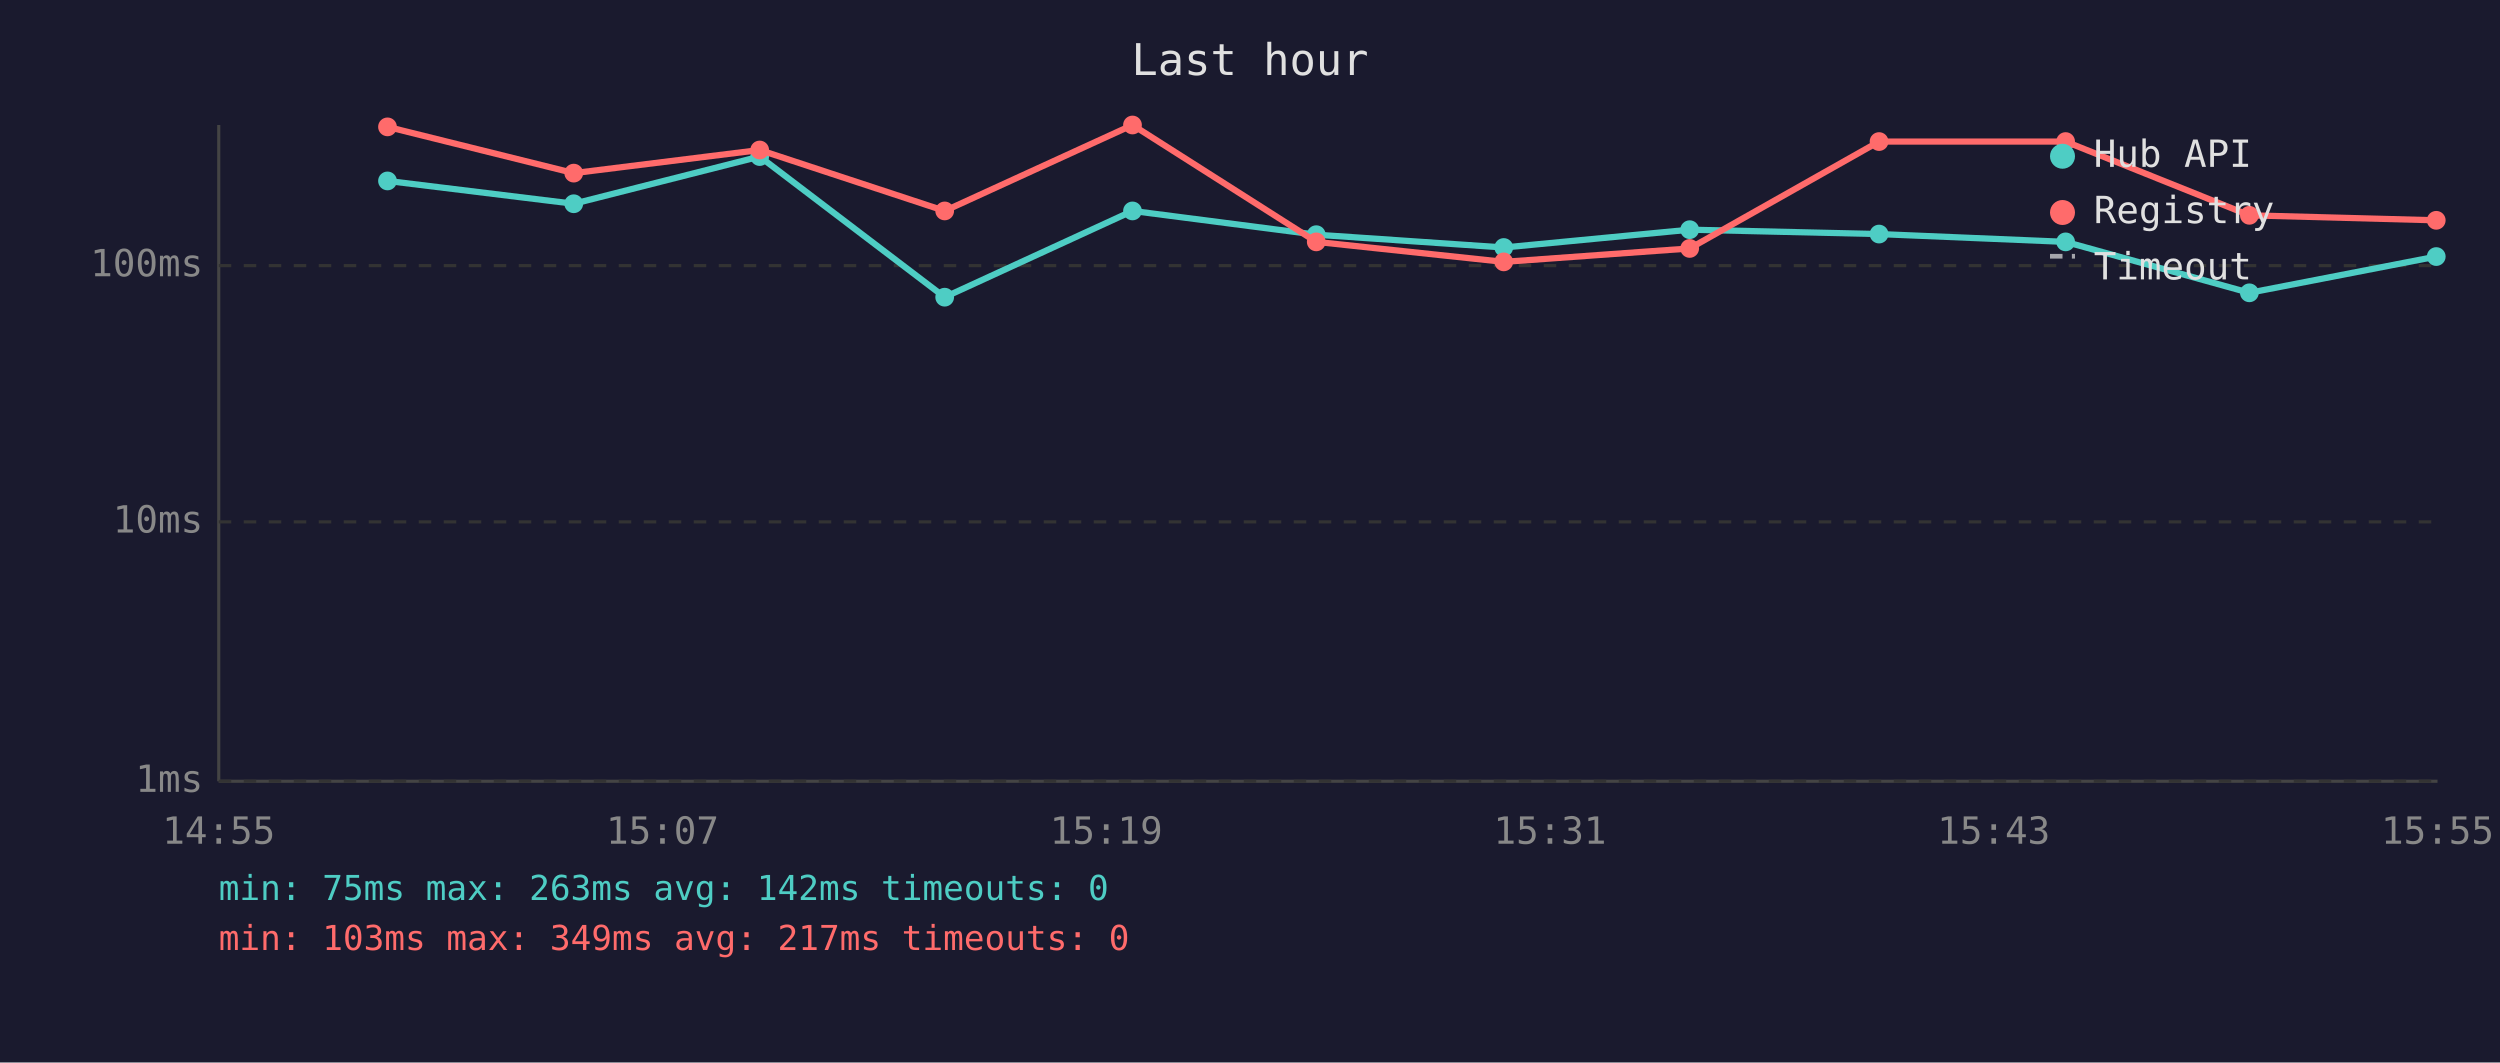
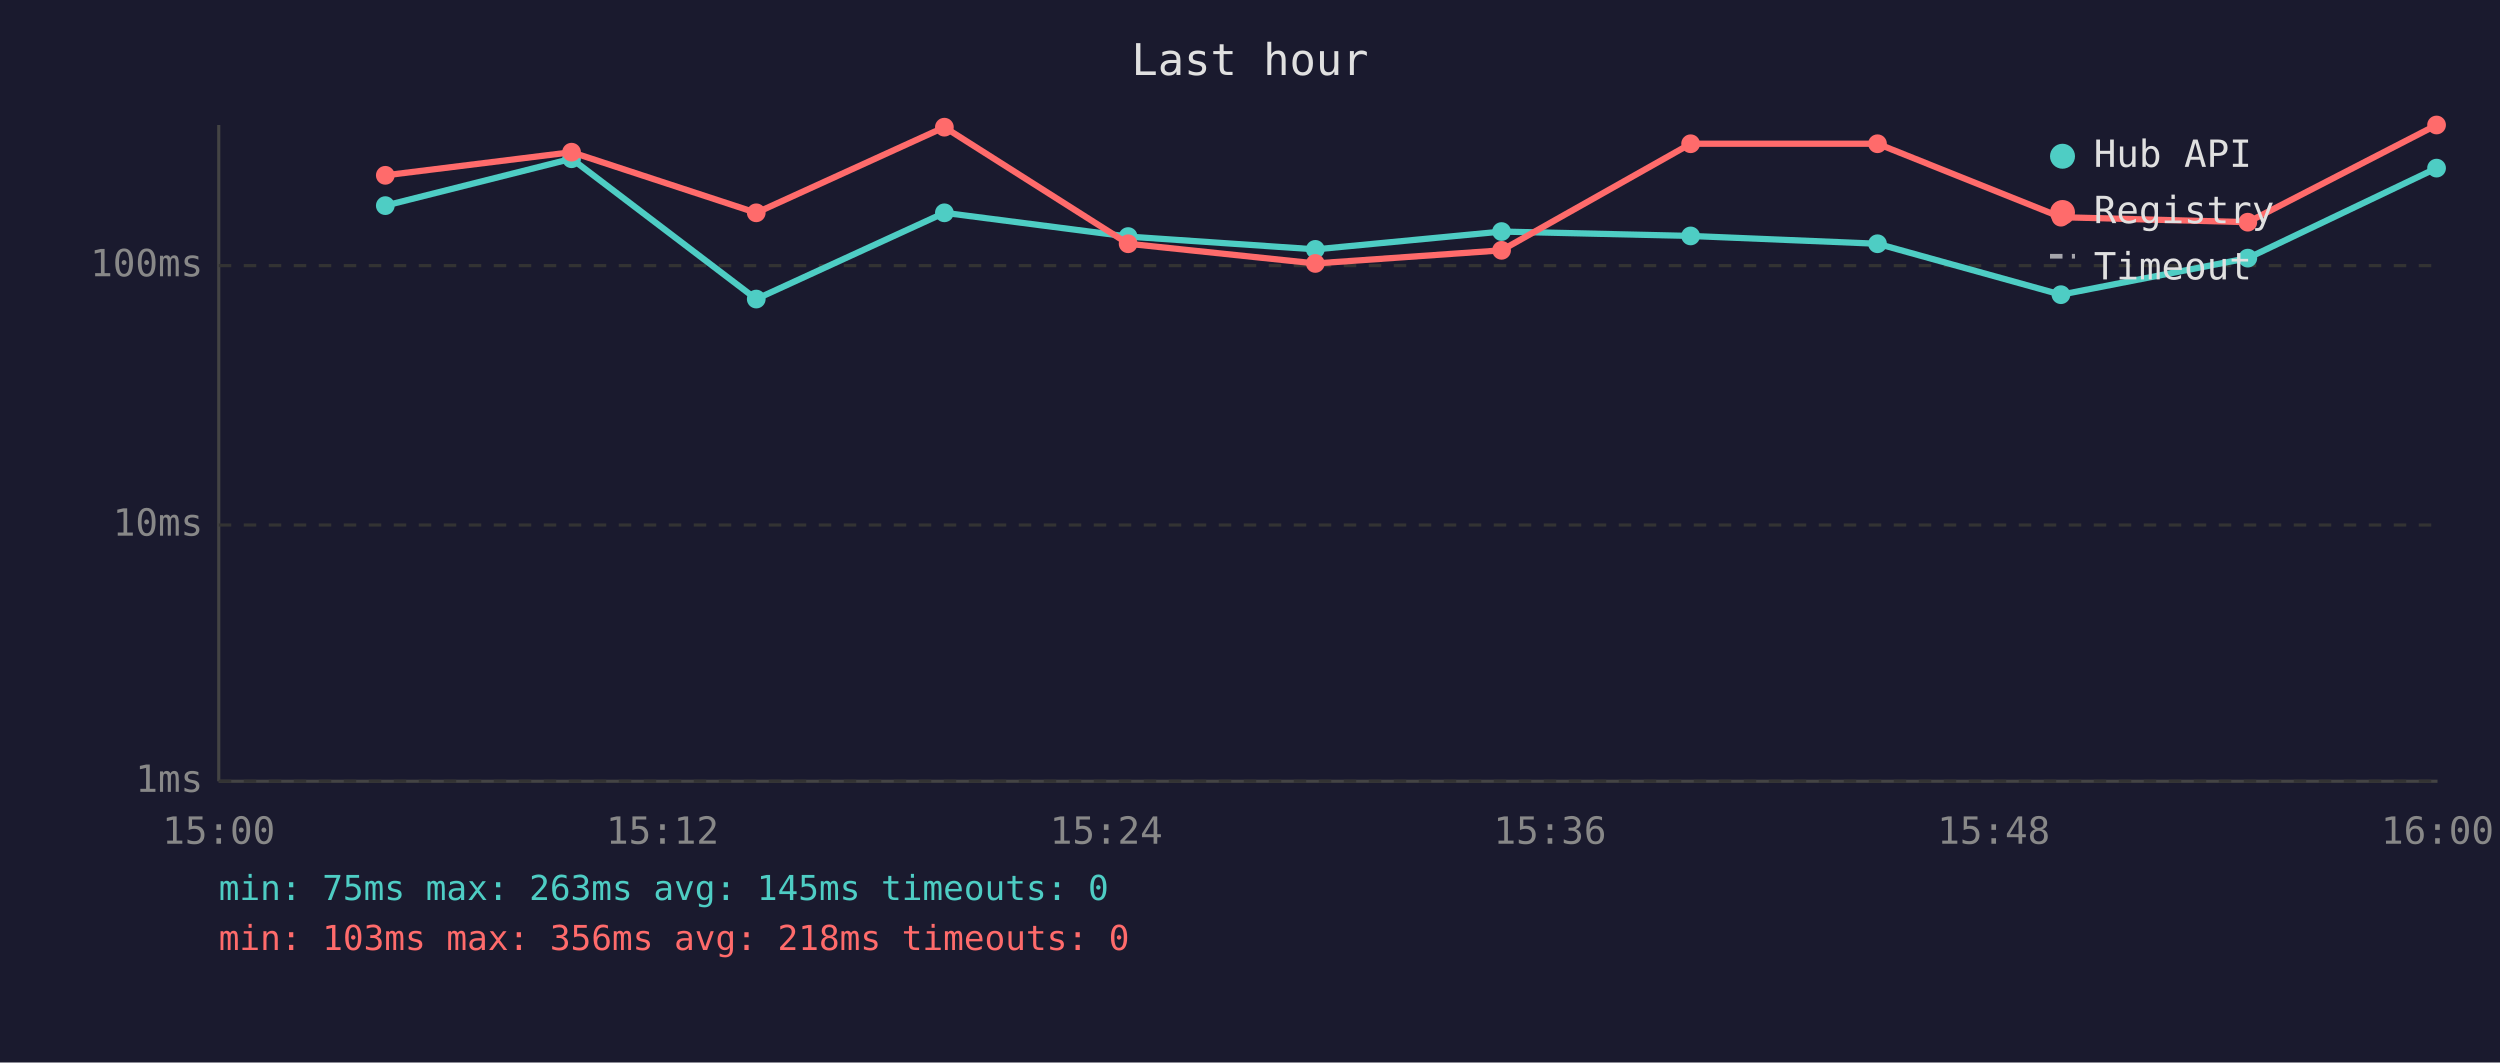
<svg xmlns="http://www.w3.org/2000/svg" viewBox="0 0 800 340" font-family="monospace" font-size="12">
  <rect width="800" height="340" fill="#1a1a2e" />
  <text x="400" y="24" fill="#e0e0e0" font-size="14" text-anchor="middle">Last hour</text>
  <line x1="70" y1="40" x2="70" y2="250" stroke="#444" stroke-width="1" />
  <line x1="70" y1="250" x2="780" y2="250" stroke="#444" stroke-width="1" />
  <line x1="70" y1="250" x2="780" y2="250" stroke="#333" stroke-width="1" stroke-dasharray="4" />
  <text x="65" y="250" fill="#888" text-anchor="end" dominant-baseline="middle">1ms</text>
-   <line x1="70" y1="167" x2="780" y2="167" stroke="#333" stroke-width="1" stroke-dasharray="4" />
-   <text x="65" y="167" fill="#888" text-anchor="end" dominant-baseline="middle">10ms</text>
+   <line x1="70" y1="168" x2="780" y2="168" stroke="#333" stroke-width="1" stroke-dasharray="4" />
+   <text x="65" y="168" fill="#888" text-anchor="end" dominant-baseline="middle">10ms</text>
  <line x1="70" y1="85" x2="780" y2="85" stroke="#333" stroke-width="1" stroke-dasharray="4" />
  <text x="65" y="85" fill="#888" text-anchor="end" dominant-baseline="middle">100ms</text>
-   <text x="70" y="270" fill="#888" text-anchor="middle">14:55</text>
-   <text x="212" y="270" fill="#888" text-anchor="middle">15:07</text>
-   <text x="354" y="270" fill="#888" text-anchor="middle">15:19</text>
-   <text x="496" y="270" fill="#888" text-anchor="middle">15:31</text>
-   <text x="638" y="270" fill="#888" text-anchor="middle">15:43</text>
-   <text x="780" y="270" fill="#888" text-anchor="middle">15:55</text>
-   <polyline points="124.0,57.9 183.6,65.2 243.1,50.1 302.3,95.1 362.4,67.5 421.2,75.1 481.2,79.2 540.7,73.5 601.3,74.9 661.0,77.4 719.8,93.7 779.6,82.1" fill="none" stroke="#4ecdc4" stroke-width="2" opacity="1" />
-   <circle cx="124.0" cy="57.9" r="3" fill="#4ecdc4" />
-   <circle cx="183.6" cy="65.2" r="3" fill="#4ecdc4" />
-   <circle cx="243.1" cy="50.1" r="3" fill="#4ecdc4" />
-   <circle cx="302.3" cy="95.1" r="3" fill="#4ecdc4" />
-   <circle cx="362.4" cy="67.5" r="3" fill="#4ecdc4" />
-   <circle cx="421.2" cy="75.1" r="3" fill="#4ecdc4" />
-   <circle cx="481.2" cy="79.2" r="3" fill="#4ecdc4" />
-   <circle cx="540.7" cy="73.5" r="3" fill="#4ecdc4" />
-   <circle cx="601.3" cy="74.9" r="3" fill="#4ecdc4" />
-   <circle cx="661.0" cy="77.4" r="3" fill="#4ecdc4" />
-   <circle cx="719.8" cy="93.7" r="3" fill="#4ecdc4" />
-   <circle cx="779.6" cy="82.1" r="3" fill="#4ecdc4" />
-   <polyline points="124.0,40.6 183.6,55.4 243.1,48.0 302.3,67.5 362.4,40.0 421.2,77.4 481.2,83.8 540.7,79.5 601.3,45.3 661.0,45.3 719.8,68.9 779.6,70.5" fill="none" stroke="#ff6b6b" stroke-width="2" opacity="1" />
-   <circle cx="124.0" cy="40.6" r="3" fill="#ff6b6b" />
-   <circle cx="183.6" cy="55.4" r="3" fill="#ff6b6b" />
-   <circle cx="243.1" cy="48.0" r="3" fill="#ff6b6b" />
-   <circle cx="302.3" cy="67.5" r="3" fill="#ff6b6b" />
-   <circle cx="362.4" cy="40.0" r="3" fill="#ff6b6b" />
-   <circle cx="421.2" cy="77.4" r="3" fill="#ff6b6b" />
-   <circle cx="481.2" cy="83.8" r="3" fill="#ff6b6b" />
-   <circle cx="540.7" cy="79.5" r="3" fill="#ff6b6b" />
-   <circle cx="601.3" cy="45.3" r="3" fill="#ff6b6b" />
-   <circle cx="661.0" cy="45.3" r="3" fill="#ff6b6b" />
-   <circle cx="719.8" cy="68.9" r="3" fill="#ff6b6b" />
-   <circle cx="779.6" cy="70.5" r="3" fill="#ff6b6b" />
+   <text x="70" y="270" fill="#888" text-anchor="middle">15:00</text>
+   <text x="212" y="270" fill="#888" text-anchor="middle">15:12</text>
+   <text x="354" y="270" fill="#888" text-anchor="middle">15:24</text>
+   <text x="496" y="270" fill="#888" text-anchor="middle">15:36</text>
+   <text x="638" y="270" fill="#888" text-anchor="middle">15:48</text>
+   <text x="780" y="270" fill="#888" text-anchor="middle">16:00</text>
+   <polyline points="123.3,65.8 182.9,50.8 242.0,95.7 302.2,68.1 361.0,75.7 420.9,79.8 480.5,74.1 541.0,75.5 600.8,78.0 659.5,94.3 719.3,82.6 779.7,53.8" fill="none" stroke="#4ecdc4" stroke-width="2" opacity="1" />
+   <circle cx="123.3" cy="65.8" r="3" fill="#4ecdc4" />
+   <circle cx="182.9" cy="50.8" r="3" fill="#4ecdc4" />
+   <circle cx="242.0" cy="95.7" r="3" fill="#4ecdc4" />
+   <circle cx="302.2" cy="68.1" r="3" fill="#4ecdc4" />
+   <circle cx="361.0" cy="75.7" r="3" fill="#4ecdc4" />
+   <circle cx="420.9" cy="79.8" r="3" fill="#4ecdc4" />
+   <circle cx="480.5" cy="74.1" r="3" fill="#4ecdc4" />
+   <circle cx="541.0" cy="75.5" r="3" fill="#4ecdc4" />
+   <circle cx="600.8" cy="78.0" r="3" fill="#4ecdc4" />
+   <circle cx="659.5" cy="94.3" r="3" fill="#4ecdc4" />
+   <circle cx="719.3" cy="82.6" r="3" fill="#4ecdc4" />
+   <circle cx="779.7" cy="53.8" r="3" fill="#4ecdc4" />
+   <polyline points="123.3,56.1 182.9,48.7 242.0,68.1 302.2,40.7 361.0,78.0 420.9,84.3 480.5,80.1 541.0,46.0 600.8,46.0 659.5,69.5 719.3,71.1 779.7,40.0" fill="none" stroke="#ff6b6b" stroke-width="2" opacity="1" />
+   <circle cx="123.3" cy="56.1" r="3" fill="#ff6b6b" />
+   <circle cx="182.9" cy="48.7" r="3" fill="#ff6b6b" />
+   <circle cx="242.0" cy="68.1" r="3" fill="#ff6b6b" />
+   <circle cx="302.2" cy="40.7" r="3" fill="#ff6b6b" />
+   <circle cx="361.0" cy="78.0" r="3" fill="#ff6b6b" />
+   <circle cx="420.9" cy="84.3" r="3" fill="#ff6b6b" />
+   <circle cx="480.5" cy="80.1" r="3" fill="#ff6b6b" />
+   <circle cx="541.0" cy="46.0" r="3" fill="#ff6b6b" />
+   <circle cx="600.8" cy="46.0" r="3" fill="#ff6b6b" />
+   <circle cx="659.5" cy="69.5" r="3" fill="#ff6b6b" />
+   <circle cx="719.3" cy="71.1" r="3" fill="#ff6b6b" />
+   <circle cx="779.7" cy="40.0" r="3" fill="#ff6b6b" />
  <circle cx="660" cy="50" r="4" fill="#4ecdc4" />
  <text x="670" y="50" fill="#e0e0e0" dominant-baseline="middle">Hub API</text>
  <circle cx="660" cy="68" r="4" fill="#ff6b6b" />
  <text x="670" y="68" fill="#e0e0e0" dominant-baseline="middle">Registry</text>
  <line x1="656" y1="82" x2="664" y2="82" stroke="#e0e0e0" stroke-width="1.5" stroke-dasharray="4,3" opacity="0.7" />
  <text x="670" y="86" fill="#e0e0e0" dominant-baseline="middle">Timeout</text>
-   <text x="70" y="288" fill="#4ecdc4" font-size="11">min: 75ms  max: 263ms  avg: 142ms  timeouts: 0</text>
-   <text x="70" y="304" fill="#ff6b6b" font-size="11">min: 103ms  max: 349ms  avg: 217ms  timeouts: 0</text>
+   <text x="70" y="288" fill="#4ecdc4" font-size="11">min: 75ms  max: 263ms  avg: 145ms  timeouts: 0</text>
+   <text x="70" y="304" fill="#ff6b6b" font-size="11">min: 103ms  max: 356ms  avg: 218ms  timeouts: 0</text>
</svg>
